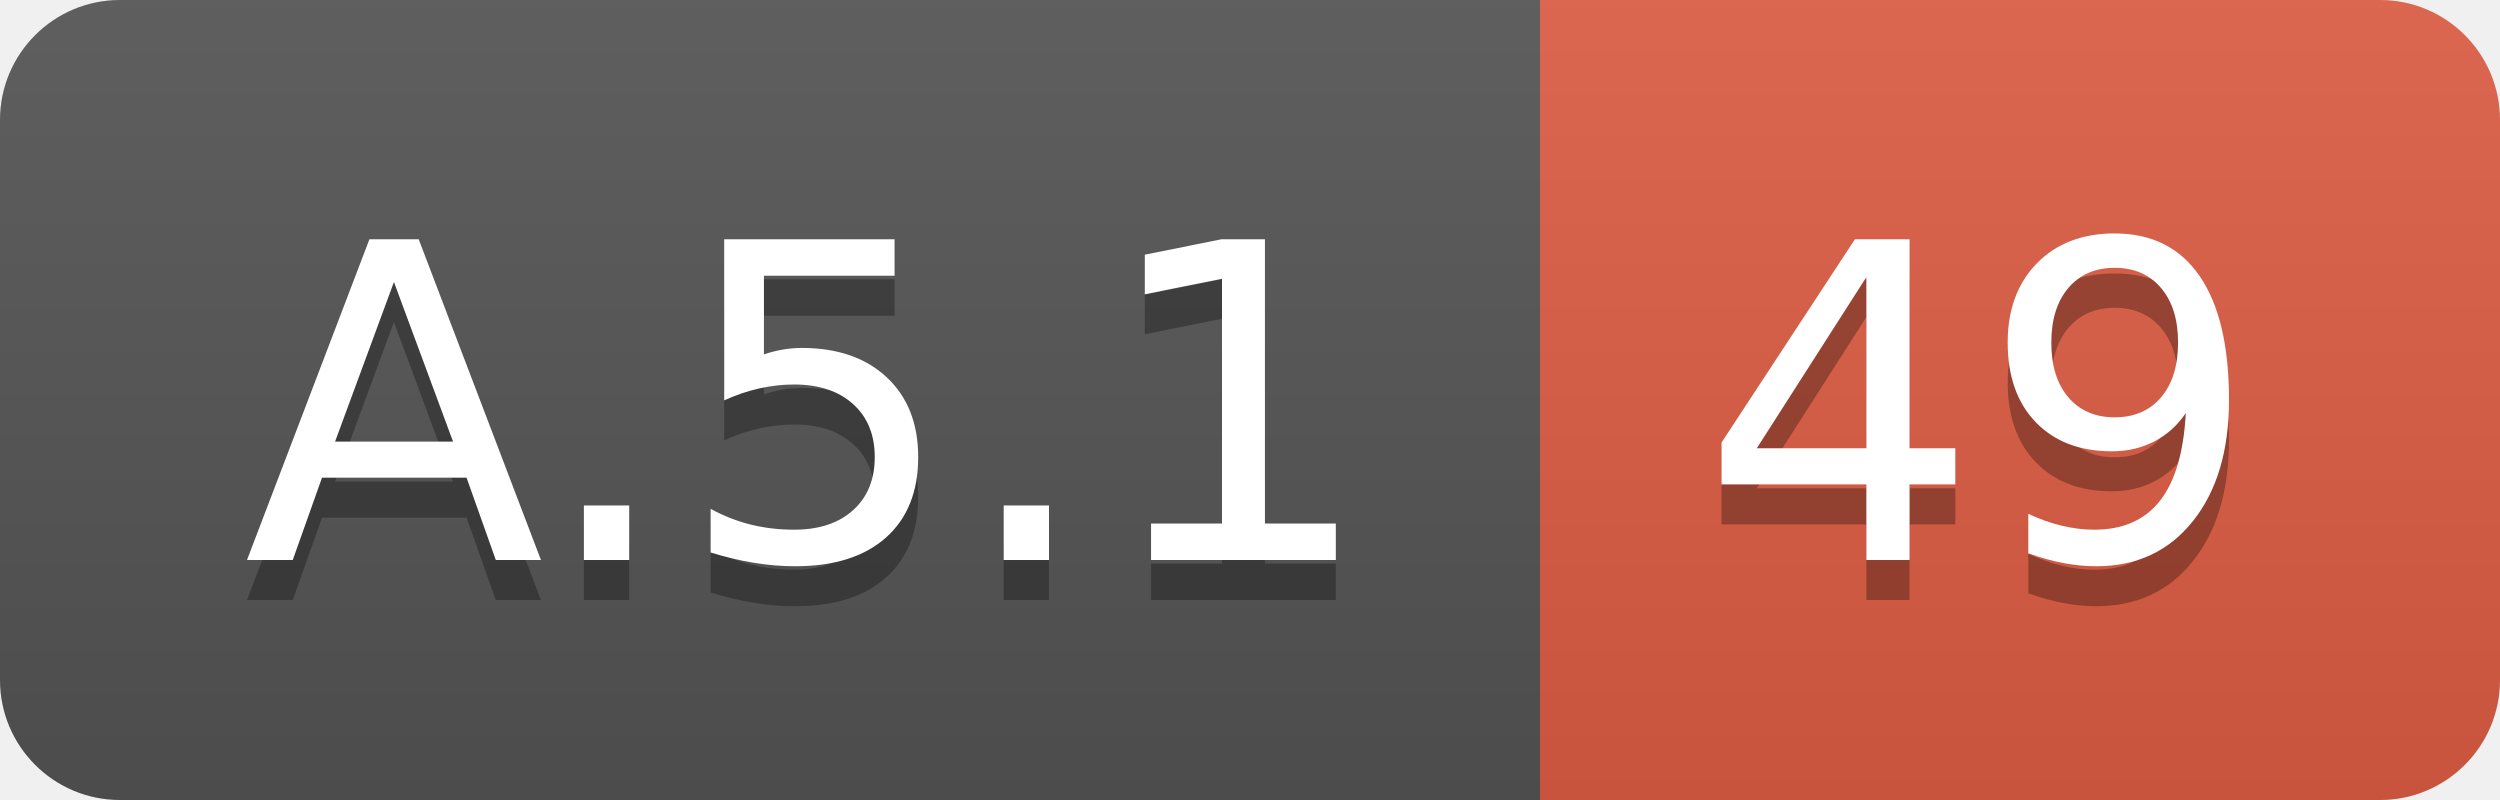
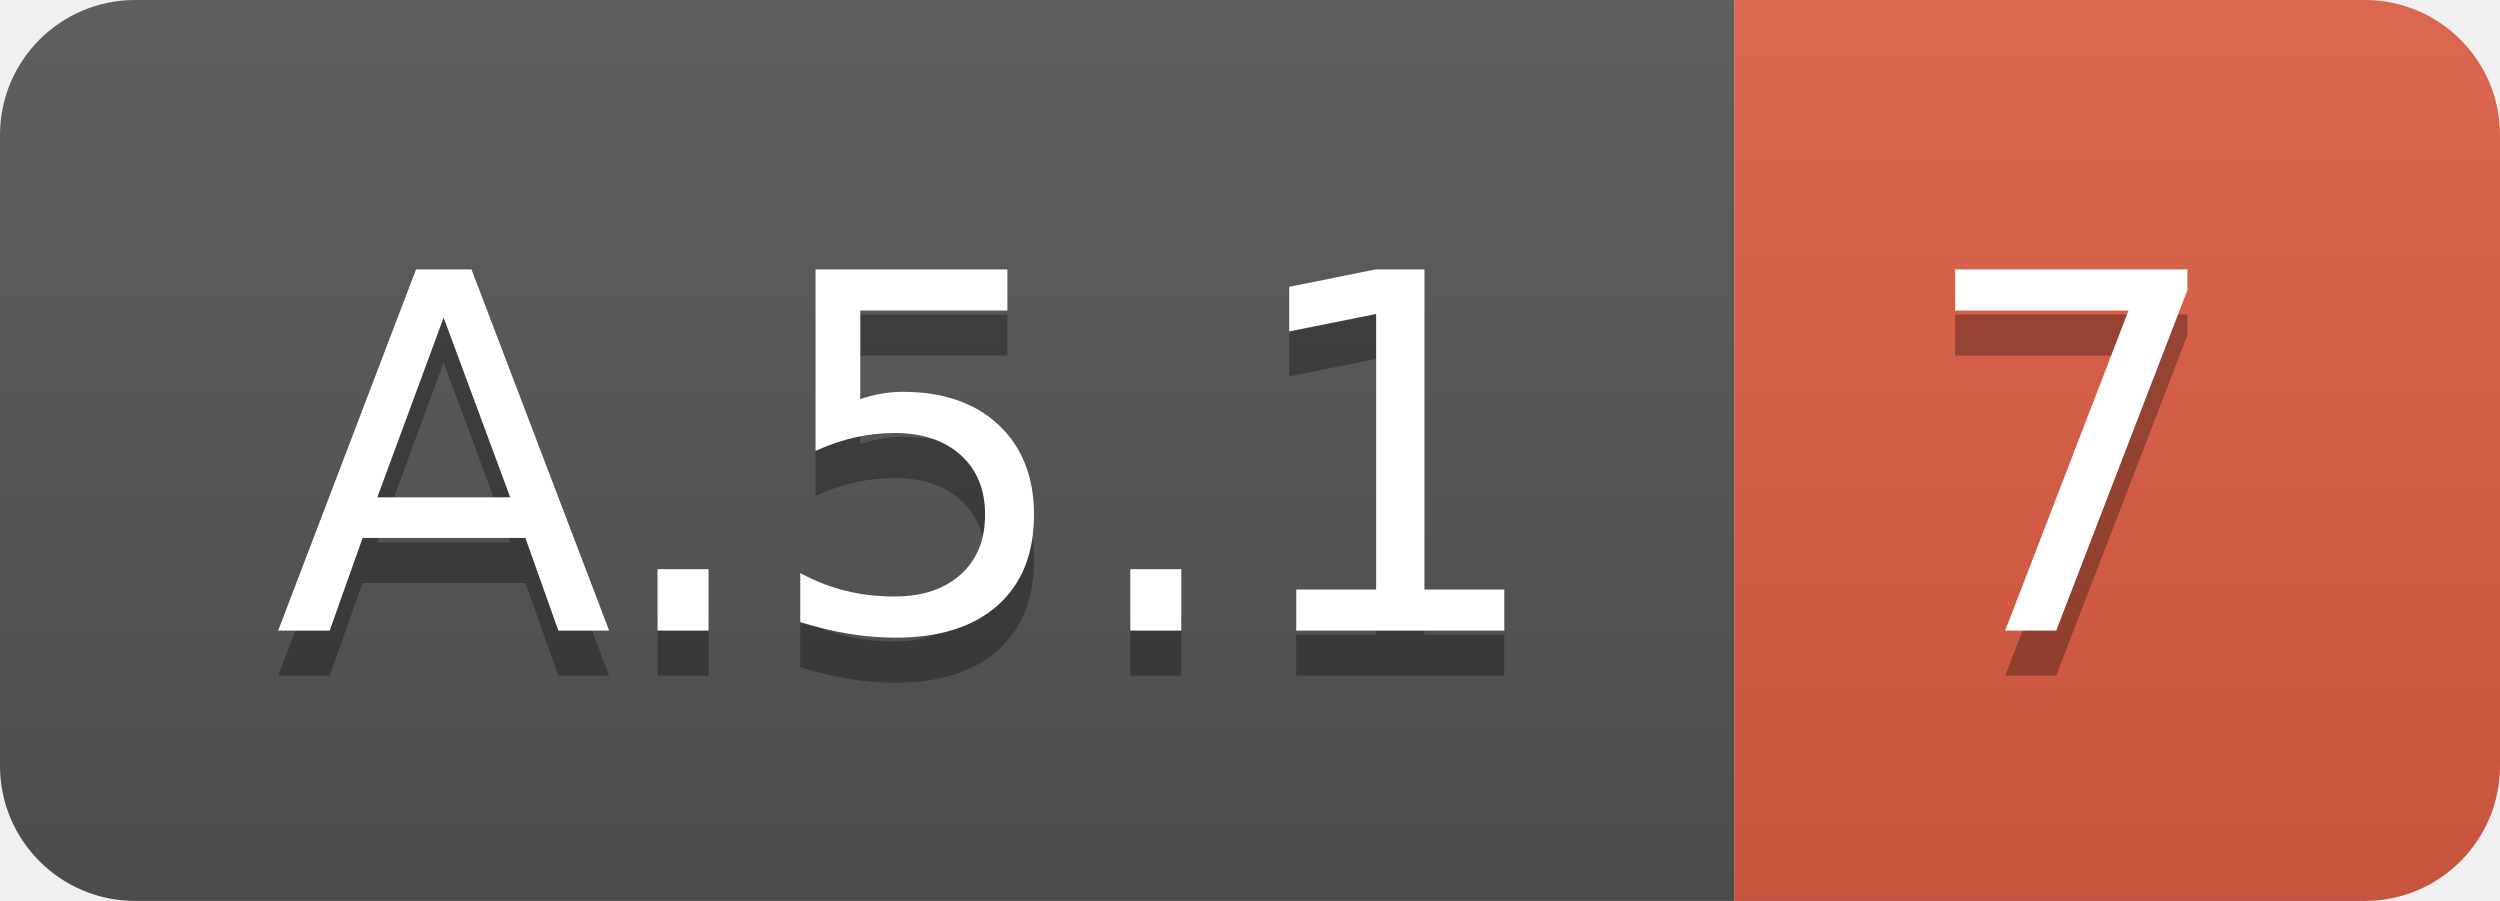
- <svg xmlns="http://www.w3.org/2000/svg" width="62.5" height="20">
+ <svg xmlns="http://www.w3.org/2000/svg" width="55.5" height="20">
  <linearGradient id="smooth" x2="0" y2="100%">
    <stop offset="0" stop-color="#bbb" stop-opacity=".1" />
    <stop offset="1" stop-opacity=".1" />
  </linearGradient>
  <clipPath id="round">
-     <rect width="62.5" height="20" rx="3" fill="#fff" />
+     <rect width="55.5" height="20" rx="3" fill="#fff" />
  </clipPath>
  <g clip-path="url(#round)">
    <rect width="38.5" height="20" fill="#555" />
-     <rect x="38.5" width="24.0" height="20" fill="#e05d44" />
-     <rect width="62.5" height="20" fill="url(#smooth)" />
+     <rect x="38.5" width="17.0" height="20" fill="#e05d44" />
+     <rect width="55.5" height="20" fill="url(#smooth)" />
  </g>
  <g fill="#fff" text-anchor="middle" font-family="DejaVu Sans,Verdana,Geneva,sans-serif" font-size="110">
    <text x="202.5" y="150" fill="#010101" fill-opacity=".3" transform="scale(0.1)" textLength="285.0" lengthAdjust="spacing">A.5.1</text>
    <text x="202.5" y="140" transform="scale(0.1)" textLength="285.0" lengthAdjust="spacing">A.5.1</text>
-     <text x="495.0" y="150" fill="#010101" fill-opacity=".3" transform="scale(0.1)" textLength="140.0" lengthAdjust="spacing">49</text>
-     <text x="495.0" y="140" transform="scale(0.1)" textLength="140.0" lengthAdjust="spacing">49</text>
+     <text x="460.0" y="150" fill="#010101" fill-opacity=".3" transform="scale(0.1)" textLength="70.0" lengthAdjust="spacing">7</text>
+     <text x="460.0" y="140" transform="scale(0.1)" textLength="70.0" lengthAdjust="spacing">7</text>
  </g>
</svg>
